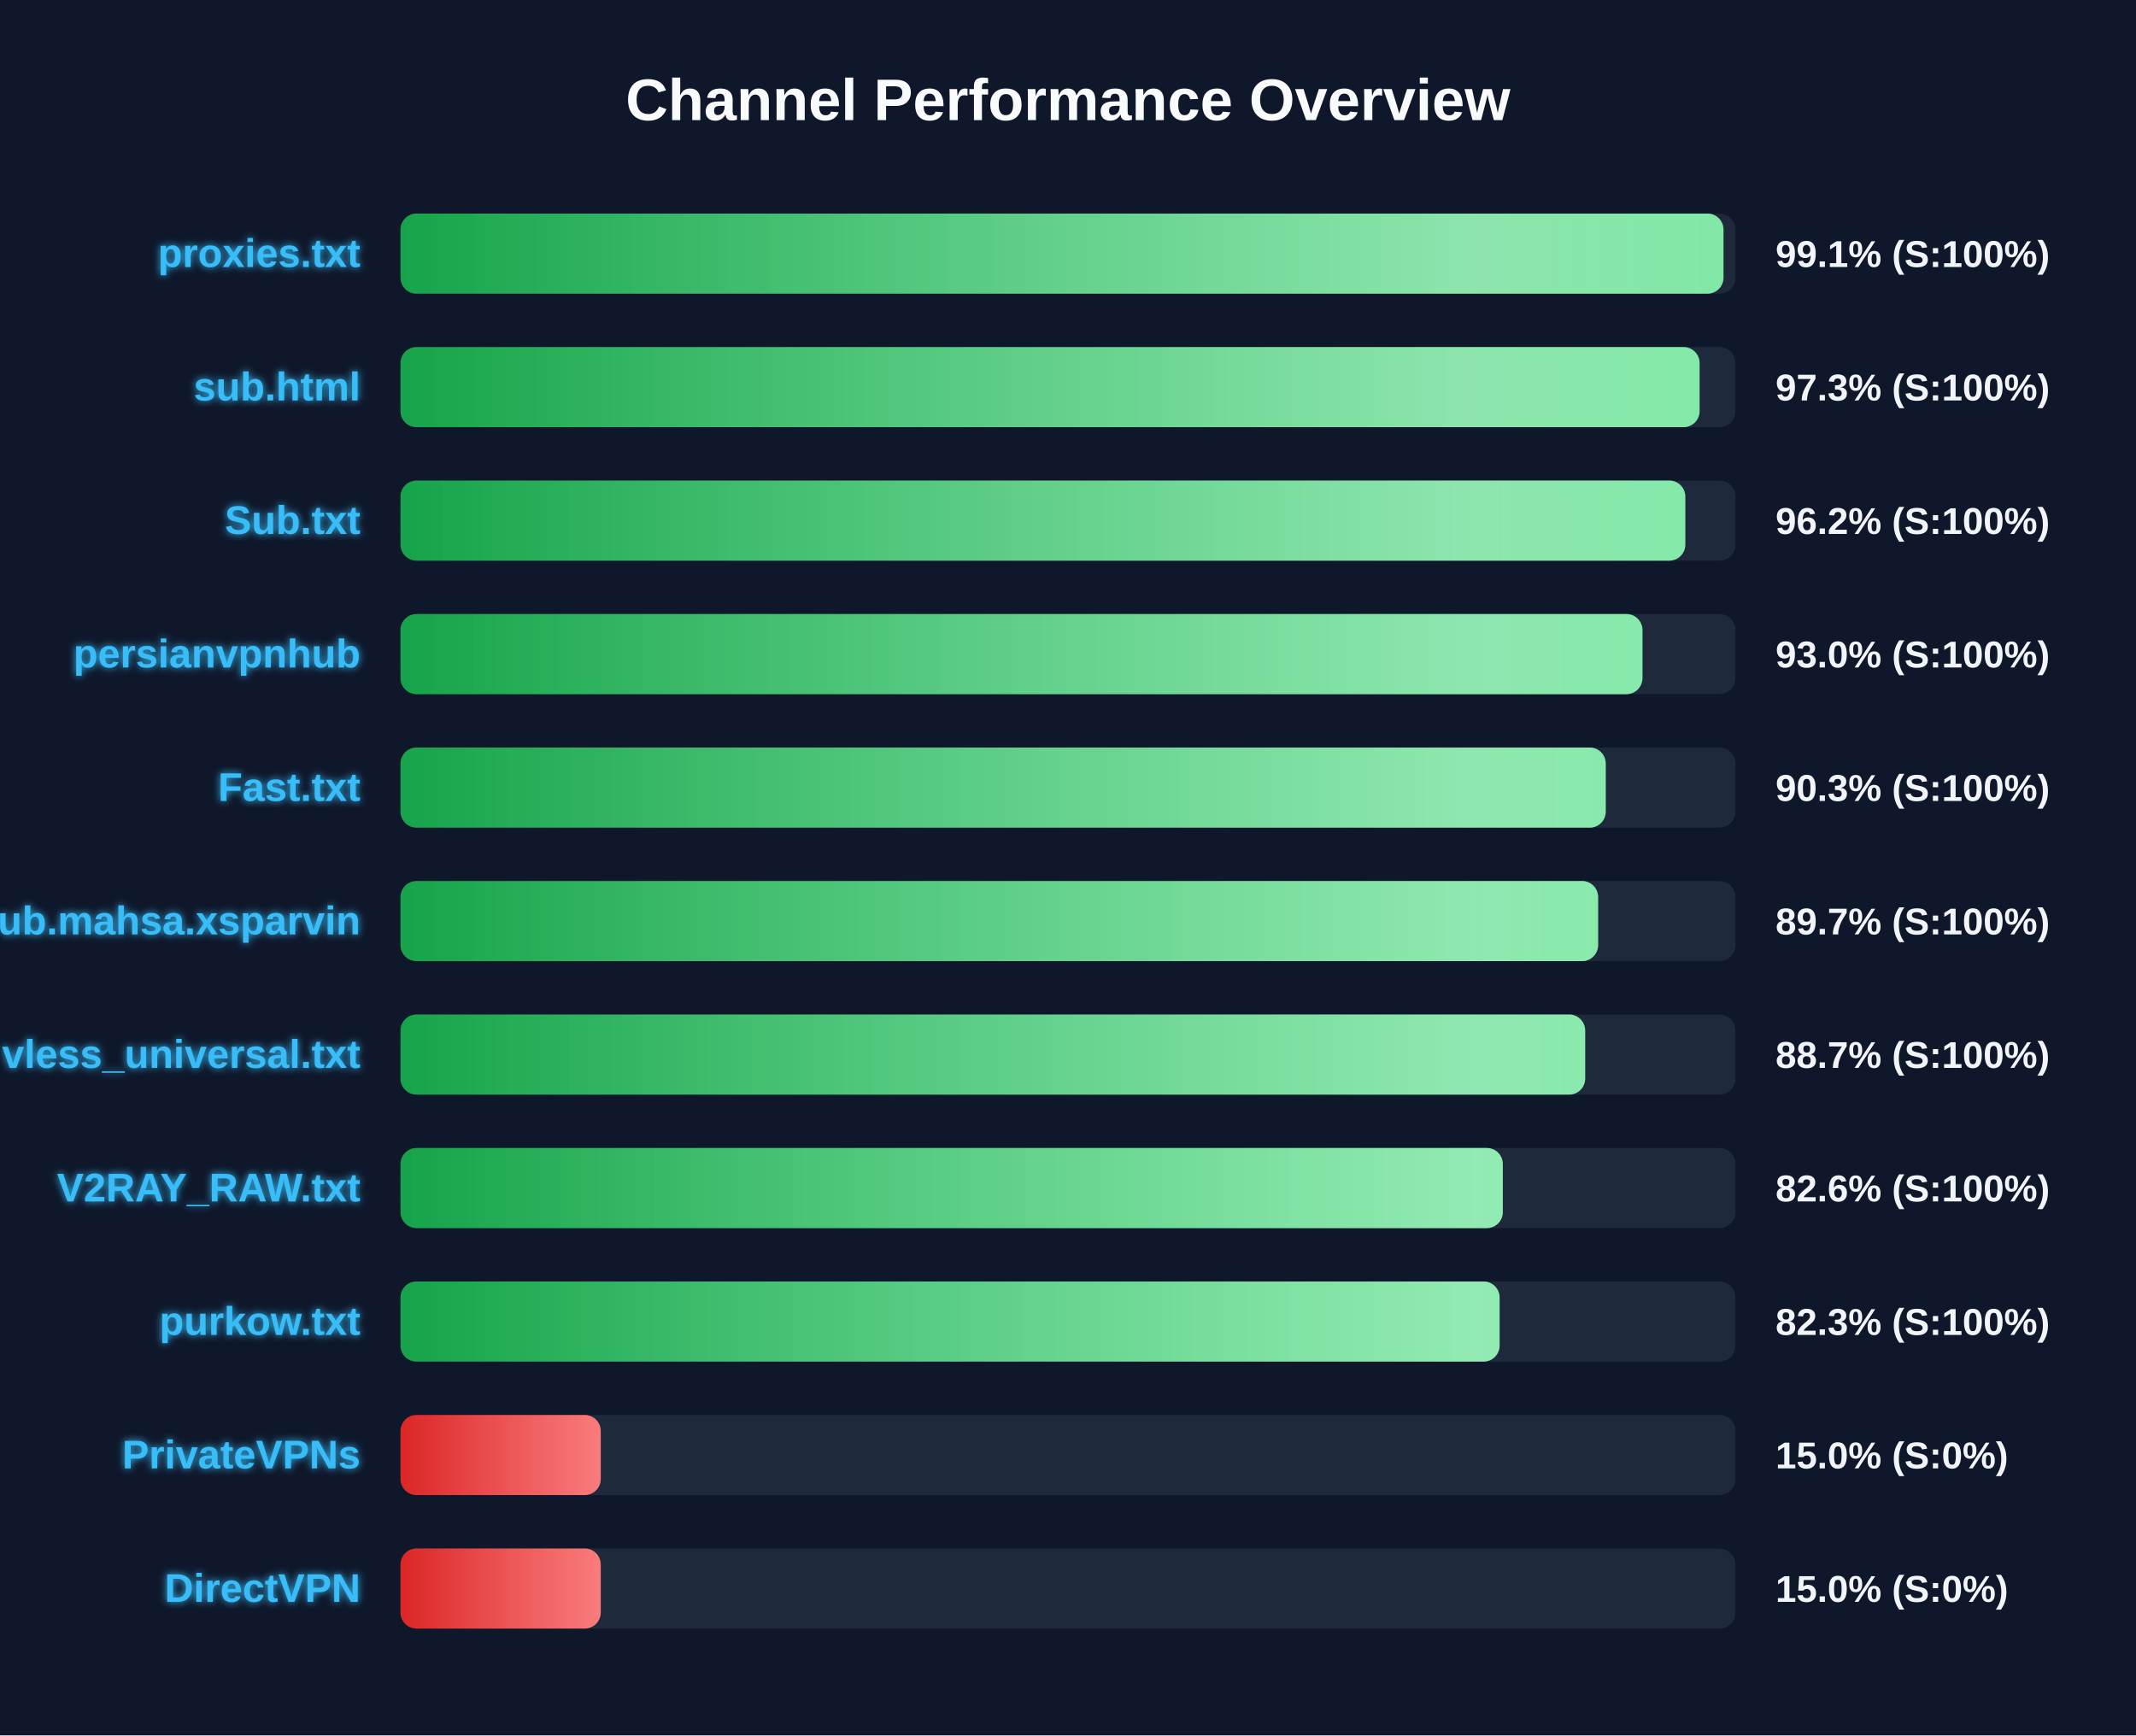
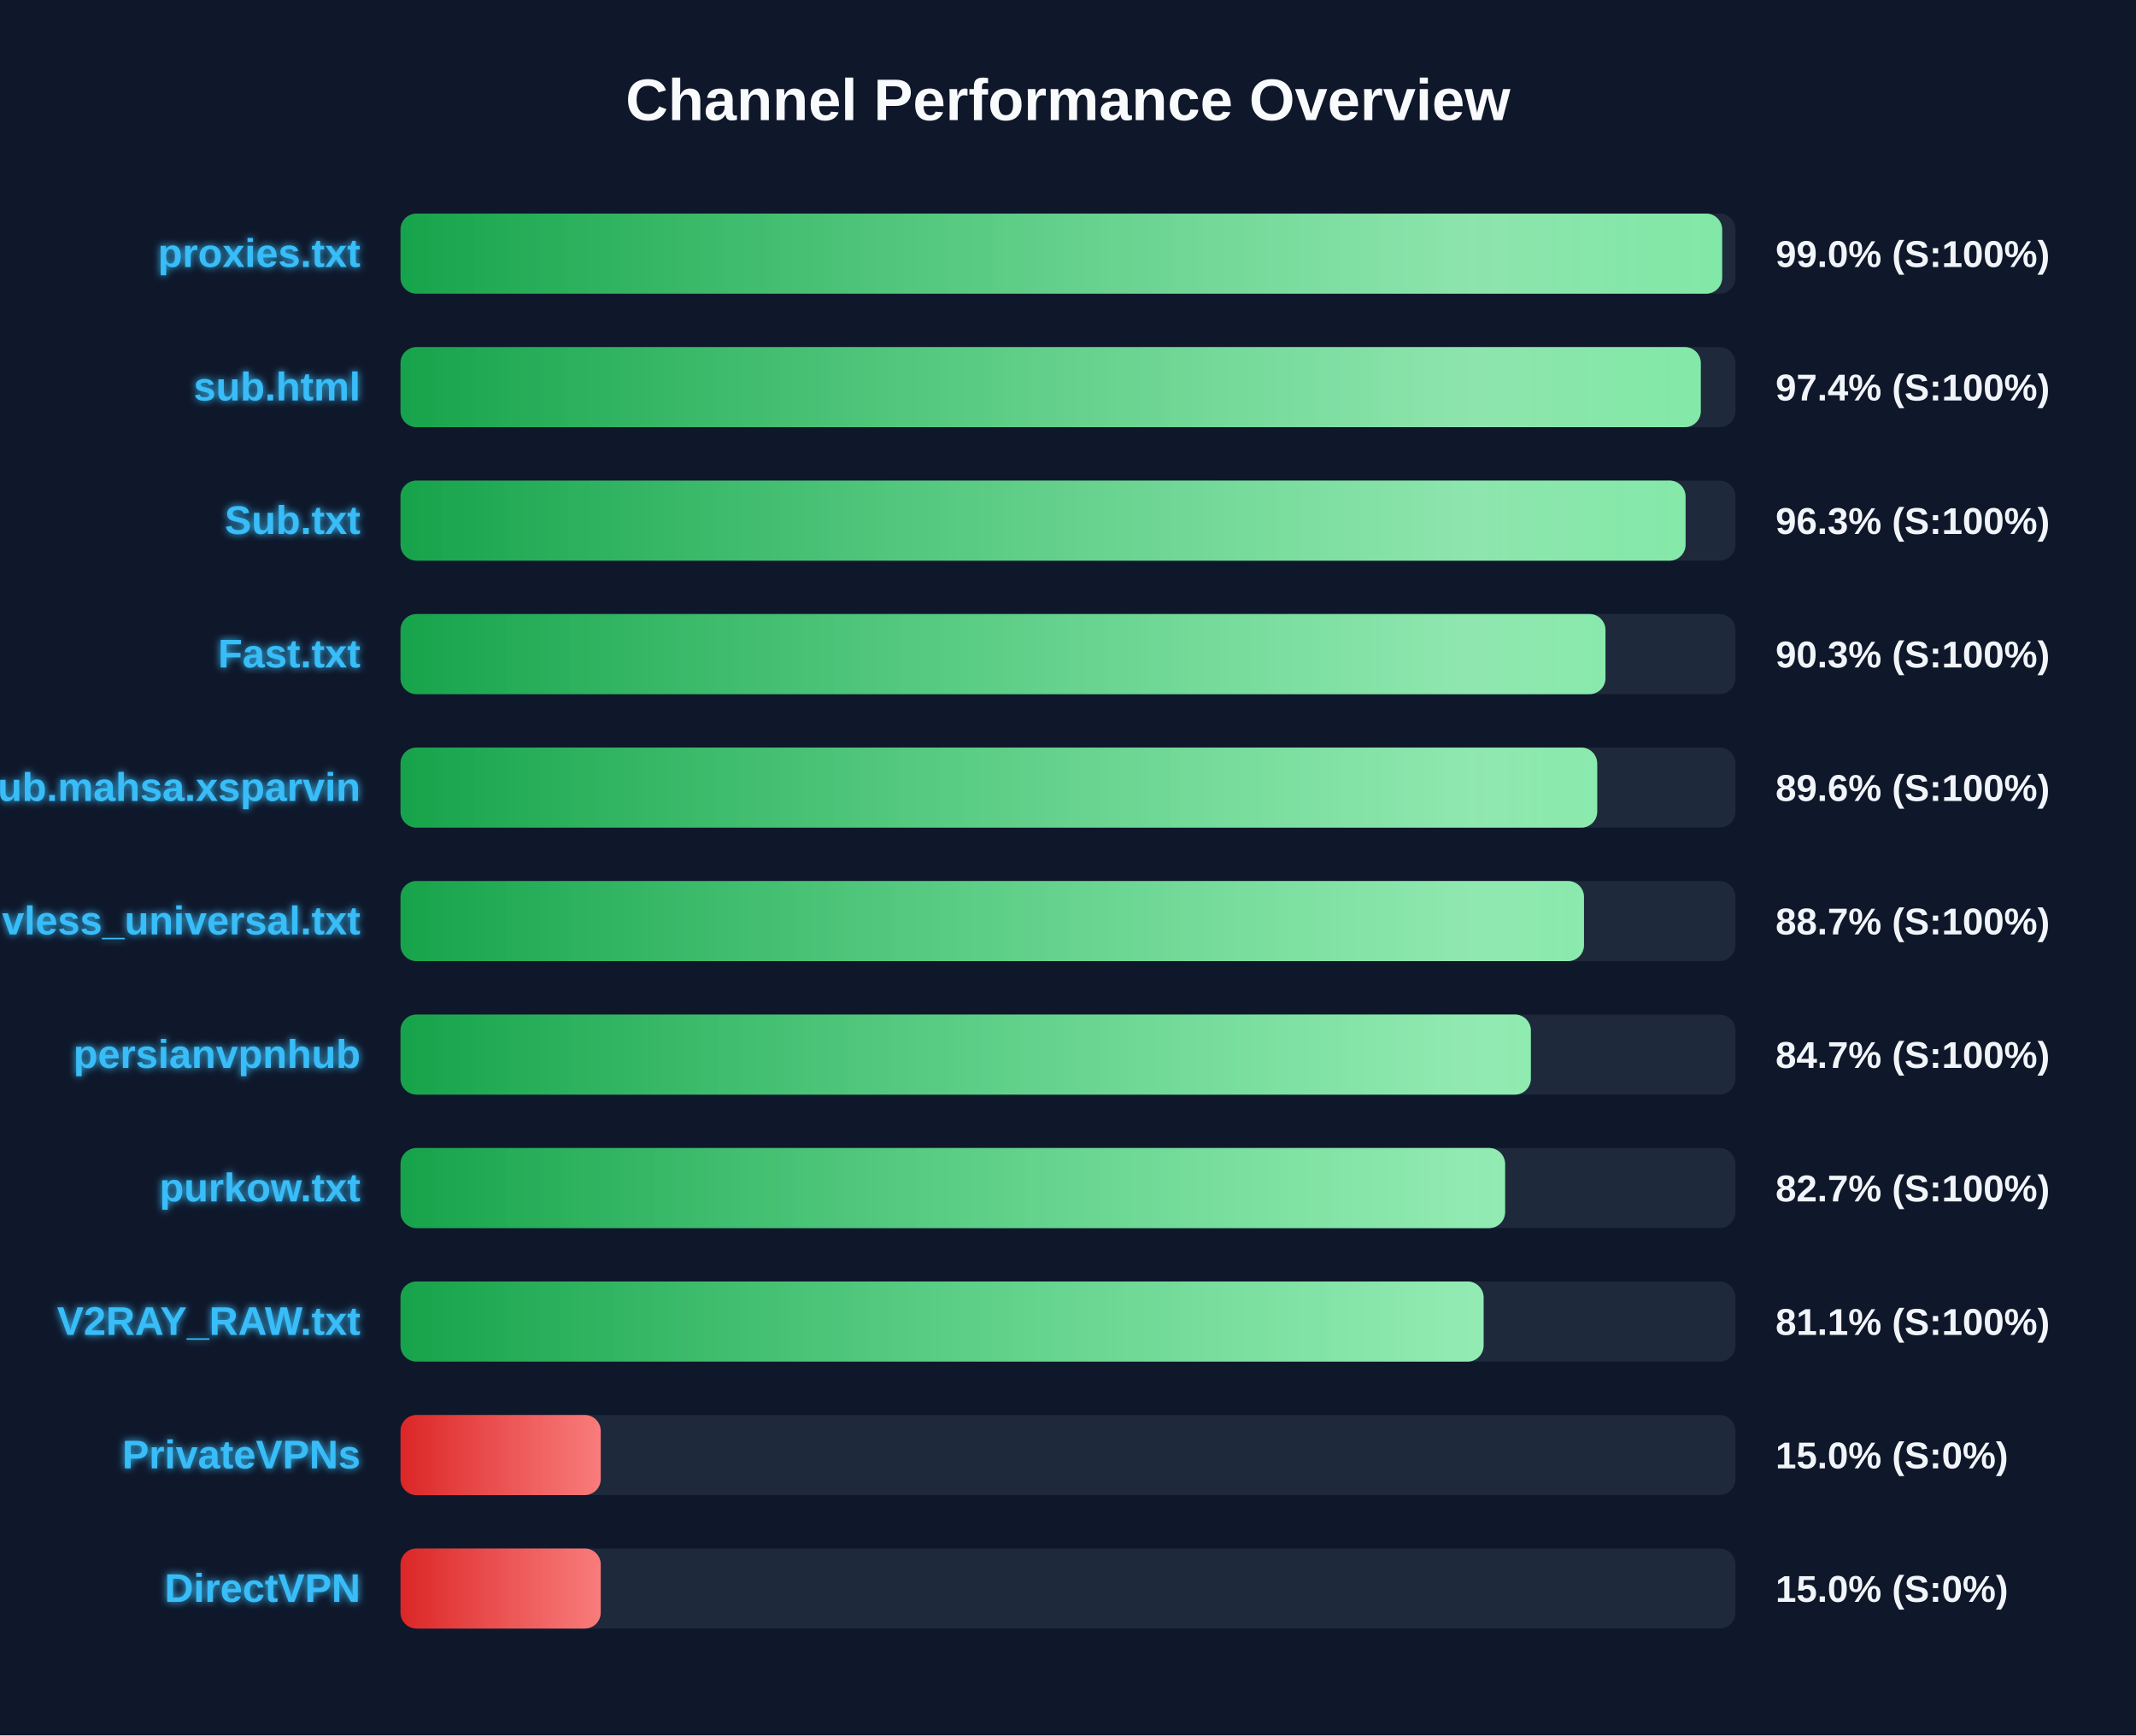
<svg xmlns="http://www.w3.org/2000/svg" width="800" height="650" version="1.1">
  <defs>
    <linearGradient id="grad-green" x1="0%" y1="0%" x2="100%" y2="0%">
      <stop offset="0%" stop-color="#16a34a" />
      <stop offset="100%" stop-color="#4ade80" />
    </linearGradient>
    <linearGradient id="grad-yellow" x1="0%" y1="0%" x2="100%" y2="0%">
      <stop offset="0%" stop-color="#ca8a04" />
      <stop offset="100%" stop-color="#fde047" />
    </linearGradient>
    <linearGradient id="grad-red" x1="0%" y1="0%" x2="100%" y2="0%">
      <stop offset="0%" stop-color="#dc2626" />
      <stop offset="100%" stop-color="#f87171" />
    </linearGradient>
    <linearGradient id="shimmer" x1="0%" y1="0%" x2="100%" y2="0%">
      <stop offset="0%" stop-color="rgba(255,255,255,0)" />
      <stop offset="50%" stop-color="rgba(255,255,255,0.4)" />
      <stop offset="100%" stop-color="rgba(255,255,255,0)" />
    </linearGradient>
    <filter id="glow" x="-20%" y="-20%" width="140%" height="140%">
      <feGaussianBlur stdDeviation="1.5" result="blur" />
      <feComposite in="SourceGraphic" in2="blur" operator="over" />
    </filter>
  </defs>
  <style>
        .bg-rect { fill: #0f172a; }
        .title { font: bold 22px 'Segoe UI', Arial, sans-serif; fill: #f8fafc; }
        .row { font: bold 15px 'Segoe UI', Arial, sans-serif; fill: #38bdf8; filter: url(#glow); }
        .score { font: bold 14px 'Segoe UI', Arial, sans-serif; fill: #f1f5f9; }
        @keyframes shimmer-anim {
            0% { transform: translateX(-100%); }
            100% { transform: translateX(200%); }
        }
        .shimmer-rect {
            animation: shimmer-anim 2.5s infinite linear;
        }
    </style>
  <rect width="100%" height="100%" class="bg-rect" />
  <text x="400" y="45" text-anchor="middle" class="title">Channel Performance Overview</text>
  <rect x="150" y="80" width="500" height="30" fill="#1e293b" rx="6" />
  <clipPath id="clip-0">
-     <rect x="150" y="80" width="495.5" height="30" rx="6" />
+     <rect x="150" y="80" width="495.0" height="30" rx="6" />
  </clipPath>
-   <rect x="150" y="80" width="495.5" height="30" fill="url(#grad-green)" rx="6" />
+   <rect x="150" y="80" width="495.0" height="30" fill="url(#grad-green)" rx="6" />
  <g clip-path="url(#clip-0)">
    <rect x="150" y="80" width="100%" height="30" fill="url(#shimmer)" class="shimmer-rect" />
  </g>
  <text x="135" y="100" text-anchor="end" class="row">proxies.txt</text>
-   <text x="665" y="100" text-anchor="start" class="score">99.1% (S:100%)</text>
+   <text x="665" y="100" text-anchor="start" class="score">99.0% (S:100%)</text>
  <rect x="150" y="130" width="500" height="30" fill="#1e293b" rx="6" />
  <clipPath id="clip-1">
-     <rect x="150" y="130" width="486.55" height="30" rx="6" />
+     <rect x="150" y="130" width="487.0" height="30" rx="6" />
  </clipPath>
-   <rect x="150" y="130" width="486.55" height="30" fill="url(#grad-green)" rx="6" />
+   <rect x="150" y="130" width="487.0" height="30" fill="url(#grad-green)" rx="6" />
  <g clip-path="url(#clip-1)">
    <rect x="150" y="130" width="100%" height="30" fill="url(#shimmer)" class="shimmer-rect" />
  </g>
  <text x="135" y="150" text-anchor="end" class="row">sub.html</text>
-   <text x="665" y="150" text-anchor="start" class="score">97.3% (S:100%)</text>
+   <text x="665" y="150" text-anchor="start" class="score">97.4% (S:100%)</text>
  <rect x="150" y="180" width="500" height="30" fill="#1e293b" rx="6" />
  <clipPath id="clip-2">
-     <rect x="150" y="180" width="481.2" height="30" rx="6" />
+     <rect x="150" y="180" width="481.3" height="30" rx="6" />
  </clipPath>
-   <rect x="150" y="180" width="481.2" height="30" fill="url(#grad-green)" rx="6" />
+   <rect x="150" y="180" width="481.3" height="30" fill="url(#grad-green)" rx="6" />
  <g clip-path="url(#clip-2)">
    <rect x="150" y="180" width="100%" height="30" fill="url(#shimmer)" class="shimmer-rect" />
  </g>
  <text x="135" y="200" text-anchor="end" class="row">Sub.txt</text>
-   <text x="665" y="200" text-anchor="start" class="score">96.2% (S:100%)</text>
+   <text x="665" y="200" text-anchor="start" class="score">96.3% (S:100%)</text>
  <rect x="150" y="230" width="500" height="30" fill="#1e293b" rx="6" />
  <clipPath id="clip-3">
-     <rect x="150" y="230" width="465.15" height="30" rx="6" />
+     <rect x="150" y="230" width="451.3" height="30" rx="6" />
  </clipPath>
-   <rect x="150" y="230" width="465.15" height="30" fill="url(#grad-green)" rx="6" />
+   <rect x="150" y="230" width="451.3" height="30" fill="url(#grad-green)" rx="6" />
  <g clip-path="url(#clip-3)">
    <rect x="150" y="230" width="100%" height="30" fill="url(#shimmer)" class="shimmer-rect" />
  </g>
-   <text x="135" y="250" text-anchor="end" class="row">persianvpnhub</text>
-   <text x="665" y="250" text-anchor="start" class="score">93.0% (S:100%)</text>
+   <text x="135" y="250" text-anchor="end" class="row">Fast.txt</text>
+   <text x="665" y="250" text-anchor="start" class="score">90.3% (S:100%)</text>
  <rect x="150" y="280" width="500" height="30" fill="#1e293b" rx="6" />
  <clipPath id="clip-4">
-     <rect x="150" y="280" width="451.4" height="30" rx="6" />
+     <rect x="150" y="280" width="448.2" height="30" rx="6" />
  </clipPath>
-   <rect x="150" y="280" width="451.4" height="30" fill="url(#grad-green)" rx="6" />
+   <rect x="150" y="280" width="448.2" height="30" fill="url(#grad-green)" rx="6" />
  <g clip-path="url(#clip-4)">
    <rect x="150" y="280" width="100%" height="30" fill="url(#shimmer)" class="shimmer-rect" />
  </g>
-   <text x="135" y="300" text-anchor="end" class="row">Fast.txt</text>
-   <text x="665" y="300" text-anchor="start" class="score">90.3% (S:100%)</text>
+   <text x="135" y="300" text-anchor="end" class="row">Sub.mahsa.xsparvin</text>
+   <text x="665" y="300" text-anchor="start" class="score">89.6% (S:100%)</text>
  <rect x="150" y="330" width="500" height="30" fill="#1e293b" rx="6" />
  <clipPath id="clip-5">
-     <rect x="150" y="330" width="448.55" height="30" rx="6" />
+     <rect x="150" y="330" width="443.25" height="30" rx="6" />
  </clipPath>
-   <rect x="150" y="330" width="448.55" height="30" fill="url(#grad-green)" rx="6" />
+   <rect x="150" y="330" width="443.25" height="30" fill="url(#grad-green)" rx="6" />
  <g clip-path="url(#clip-5)">
    <rect x="150" y="330" width="100%" height="30" fill="url(#shimmer)" class="shimmer-rect" />
  </g>
-   <text x="135" y="350" text-anchor="end" class="row">Sub.mahsa.xsparvin</text>
-   <text x="665" y="350" text-anchor="start" class="score">89.7% (S:100%)</text>
+   <text x="135" y="350" text-anchor="end" class="row">vless_universal.txt</text>
+   <text x="665" y="350" text-anchor="start" class="score">88.7% (S:100%)</text>
  <rect x="150" y="380" width="500" height="30" fill="#1e293b" rx="6" />
  <clipPath id="clip-6">
-     <rect x="150" y="380" width="443.7" height="30" rx="6" />
+     <rect x="150" y="380" width="423.35" height="30" rx="6" />
  </clipPath>
-   <rect x="150" y="380" width="443.7" height="30" fill="url(#grad-green)" rx="6" />
+   <rect x="150" y="380" width="423.35" height="30" fill="url(#grad-green)" rx="6" />
  <g clip-path="url(#clip-6)">
    <rect x="150" y="380" width="100%" height="30" fill="url(#shimmer)" class="shimmer-rect" />
  </g>
-   <text x="135" y="400" text-anchor="end" class="row">vless_universal.txt</text>
-   <text x="665" y="400" text-anchor="start" class="score">88.7% (S:100%)</text>
+   <text x="135" y="400" text-anchor="end" class="row">persianvpnhub</text>
+   <text x="665" y="400" text-anchor="start" class="score">84.7% (S:100%)</text>
  <rect x="150" y="430" width="500" height="30" fill="#1e293b" rx="6" />
  <clipPath id="clip-7">
-     <rect x="150" y="430" width="412.85" height="30" rx="6" />
+     <rect x="150" y="430" width="413.7" height="30" rx="6" />
  </clipPath>
-   <rect x="150" y="430" width="412.85" height="30" fill="url(#grad-green)" rx="6" />
+   <rect x="150" y="430" width="413.7" height="30" fill="url(#grad-green)" rx="6" />
  <g clip-path="url(#clip-7)">
    <rect x="150" y="430" width="100%" height="30" fill="url(#shimmer)" class="shimmer-rect" />
  </g>
-   <text x="135" y="450" text-anchor="end" class="row">V2RAY_RAW.txt</text>
-   <text x="665" y="450" text-anchor="start" class="score">82.6% (S:100%)</text>
+   <text x="135" y="450" text-anchor="end" class="row">purkow.txt</text>
+   <text x="665" y="450" text-anchor="start" class="score">82.7% (S:100%)</text>
  <rect x="150" y="480" width="500" height="30" fill="#1e293b" rx="6" />
  <clipPath id="clip-8">
-     <rect x="150" y="480" width="411.65" height="30" rx="6" />
+     <rect x="150" y="480" width="405.65" height="30" rx="6" />
  </clipPath>
-   <rect x="150" y="480" width="411.65" height="30" fill="url(#grad-green)" rx="6" />
+   <rect x="150" y="480" width="405.65" height="30" fill="url(#grad-green)" rx="6" />
  <g clip-path="url(#clip-8)">
    <rect x="150" y="480" width="100%" height="30" fill="url(#shimmer)" class="shimmer-rect" />
  </g>
-   <text x="135" y="500" text-anchor="end" class="row">purkow.txt</text>
-   <text x="665" y="500" text-anchor="start" class="score">82.3% (S:100%)</text>
+   <text x="135" y="500" text-anchor="end" class="row">V2RAY_RAW.txt</text>
+   <text x="665" y="500" text-anchor="start" class="score">81.1% (S:100%)</text>
  <rect x="150" y="530" width="500" height="30" fill="#1e293b" rx="6" />
  <clipPath id="clip-9">
    <rect x="150" y="530" width="75.0" height="30" rx="6" />
  </clipPath>
  <rect x="150" y="530" width="75.0" height="30" fill="url(#grad-red)" rx="6" />
  <g clip-path="url(#clip-9)">
    <rect x="150" y="530" width="100%" height="30" fill="url(#shimmer)" class="shimmer-rect" />
  </g>
  <text x="135" y="550" text-anchor="end" class="row">PrivateVPNs</text>
  <text x="665" y="550" text-anchor="start" class="score">15.0% (S:0%)</text>
  <rect x="150" y="580" width="500" height="30" fill="#1e293b" rx="6" />
  <clipPath id="clip-10">
    <rect x="150" y="580" width="75.0" height="30" rx="6" />
  </clipPath>
  <rect x="150" y="580" width="75.0" height="30" fill="url(#grad-red)" rx="6" />
  <g clip-path="url(#clip-10)">
    <rect x="150" y="580" width="100%" height="30" fill="url(#shimmer)" class="shimmer-rect" />
  </g>
  <text x="135" y="600" text-anchor="end" class="row">DirectVPN</text>
  <text x="665" y="600" text-anchor="start" class="score">15.0% (S:0%)</text>
</svg>
